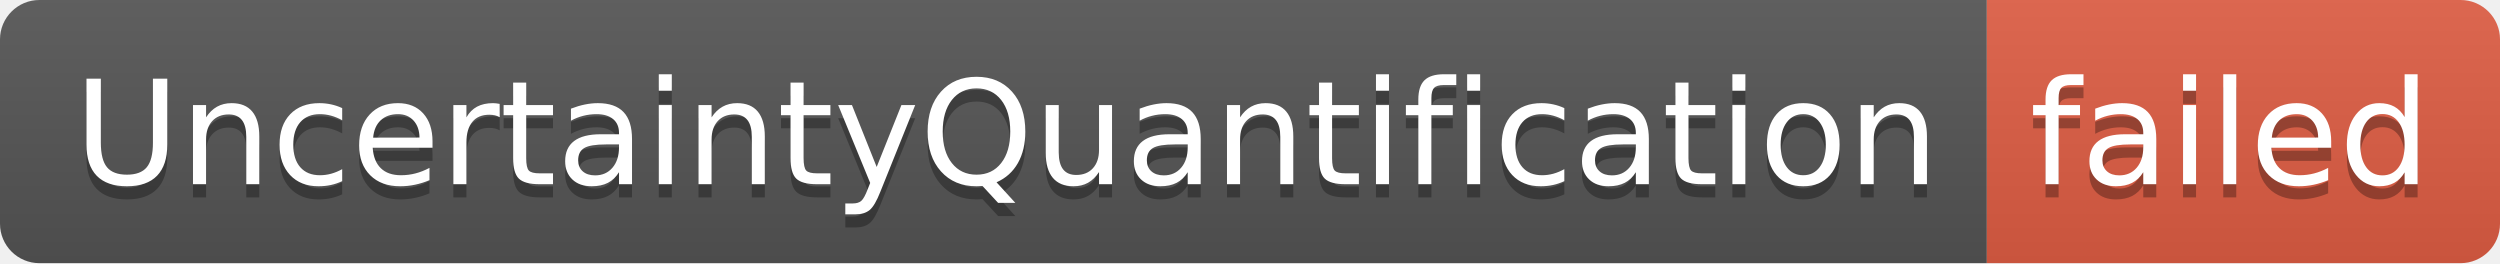
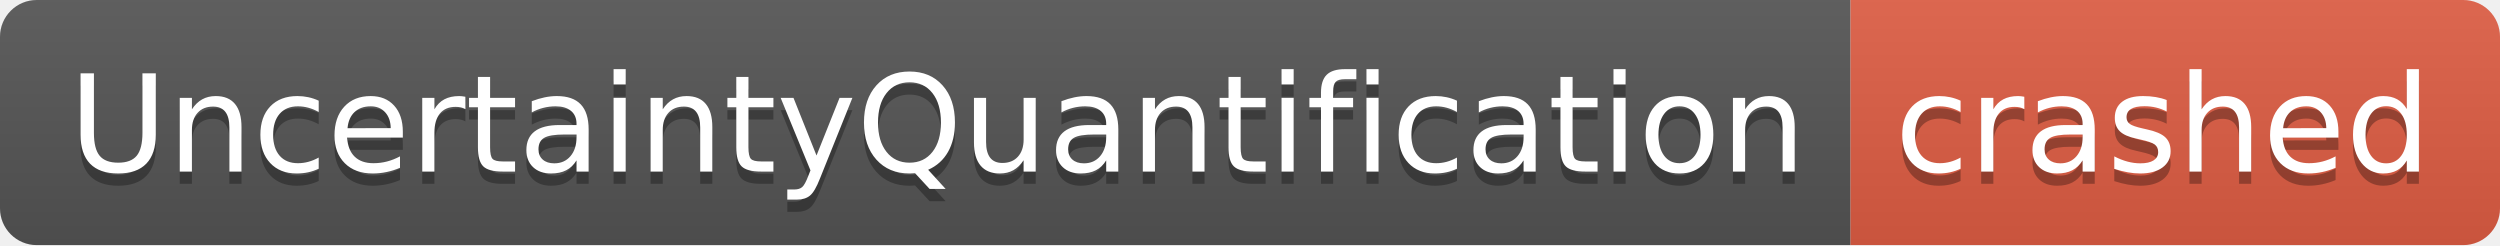
- <svg xmlns="http://www.w3.org/2000/svg" width="190" height="20" role="img" aria-label="UncertaintyQuantification: failed">
+ <svg xmlns="http://www.w3.org/2000/svg" width="204" height="20" role="img" aria-label="UncertaintyQuantification: crashed">
  <linearGradient id="s" x2="0" y2="100%">
    <stop offset="0" stop-color="#bbb" stop-opacity=".1" />
    <stop offset="1" stop-opacity=".1" />
  </linearGradient>
  <clipPath id="r">
-     <rect width="190" height="20" rx="3" fill="#fff" />
+     <rect width="204" height="20" rx="3" fill="#fff" />
  </clipPath>
  <g clip-path="url(#r)">
    <rect width="151" height="20" fill="#555" />
-     <rect x="151" width="39" height="20" fill="#e05d44" />
-     <rect width="190" height="20" fill="url(#s)" />
+     <rect x="151" width="53" height="20" fill="#e05d44" />
+     <rect width="204" height="20" fill="url(#s)" />
  </g>
  <g fill="#fff" text-anchor="middle" font-family="Verdana,Geneva,DejaVu Sans,sans-serif" text-rendering="geometricPrecision" font-size="110">
    <text aria-hidden="true" x="765" y="150" fill="#010101" fill-opacity=".3" transform="scale(.1)" textLength="1410">UncertaintyQuantification</text>
    <text x="765" y="140" transform="scale(.1)" fill="#fff" textLength="1410">UncertaintyQuantification</text>
-     <text aria-hidden="true" x="1695" y="150" fill="#010101" fill-opacity=".3" transform="scale(.1)" textLength="290">failed</text>
-     <text x="1695" y="140" transform="scale(.1)" fill="#fff" textLength="290">failed</text>
+     <text aria-hidden="true" x="1765" y="150" fill="#010101" fill-opacity=".3" transform="scale(.1)" textLength="430">crashed</text>
+     <text x="1765" y="140" transform="scale(.1)" fill="#fff" textLength="430">crashed</text>
  </g>
</svg>
